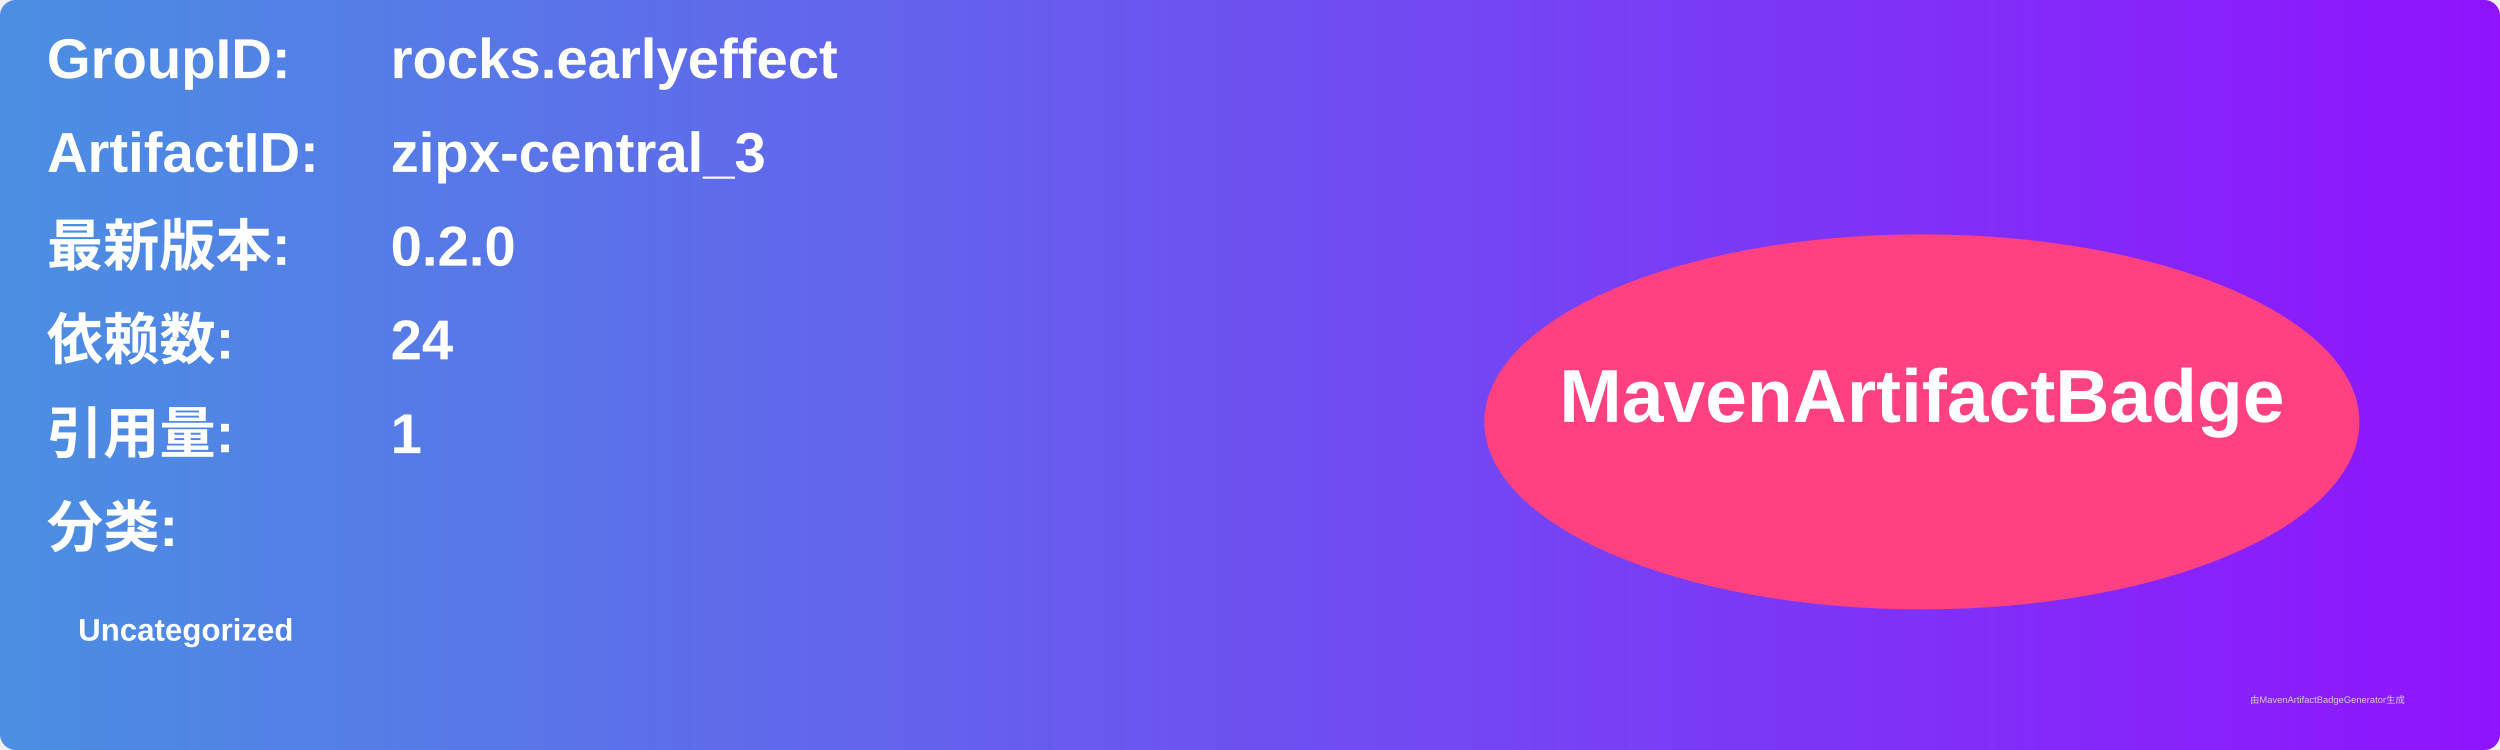
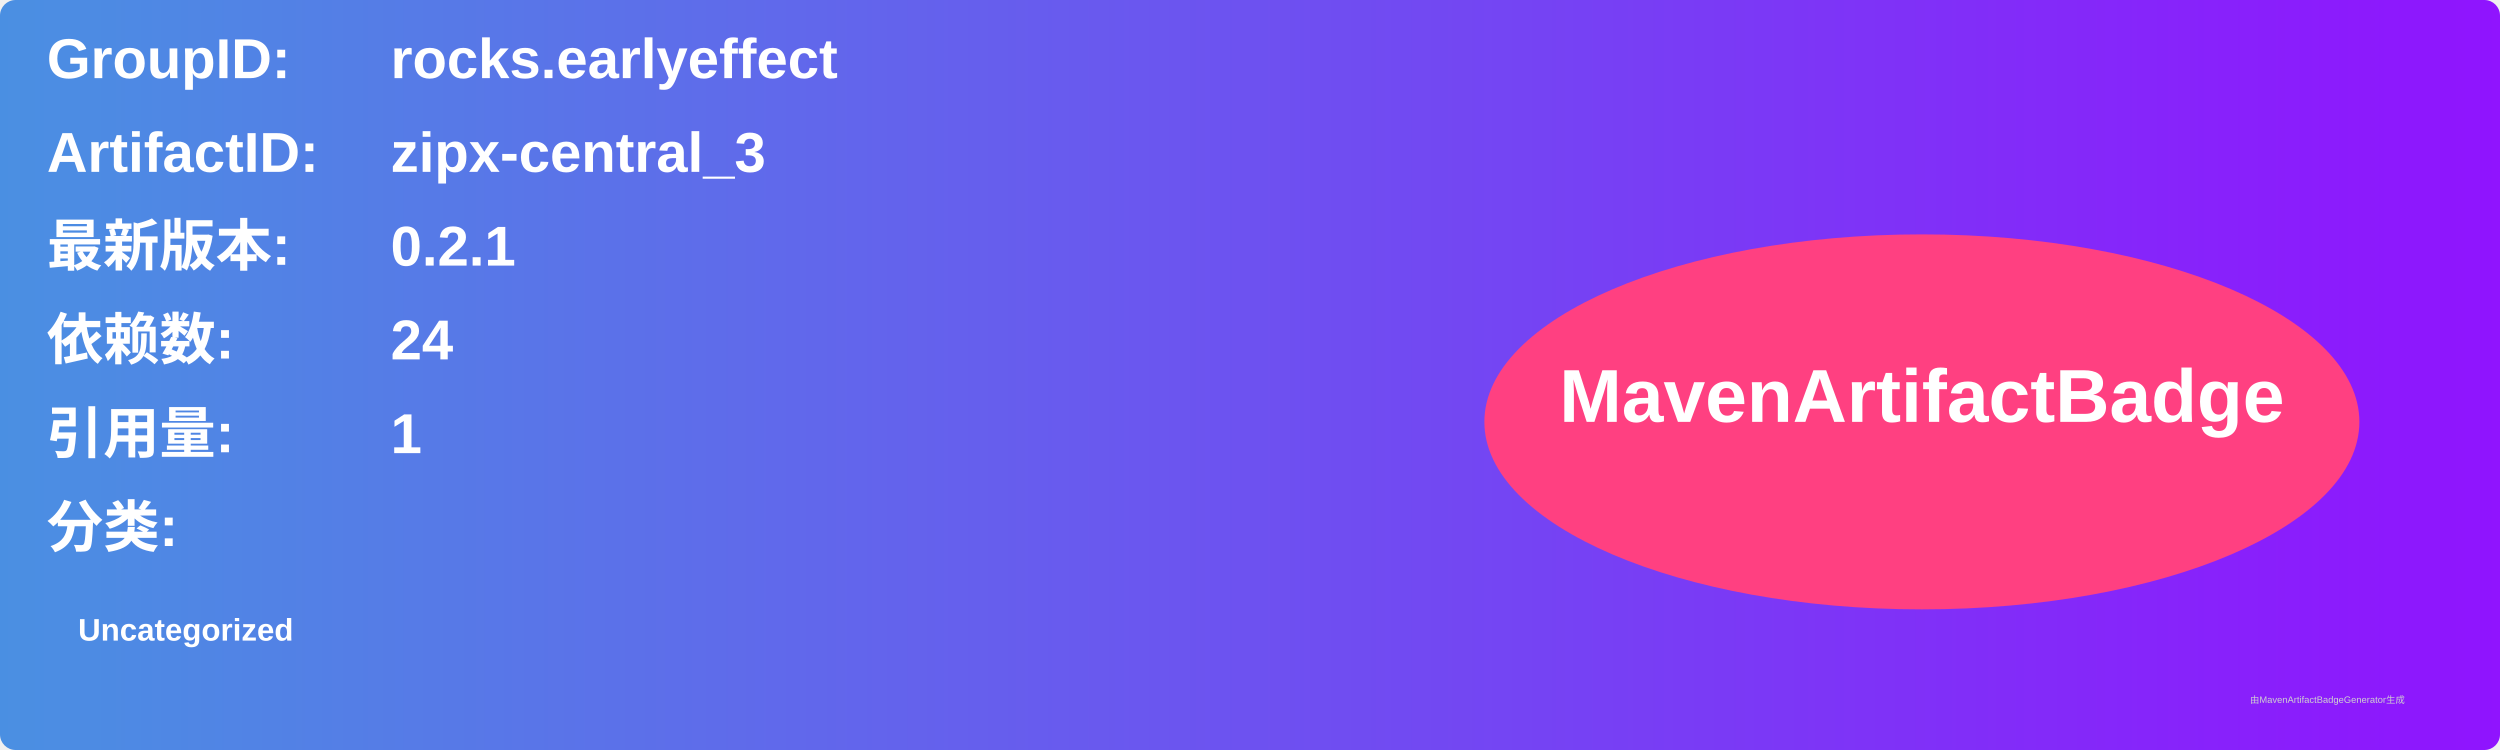
<svg xmlns="http://www.w3.org/2000/svg" width="800" height="240" viewBox="0 0 800 240">
  <linearGradient id="grad" x1="0%" y1="0%" x2="100%" y2="0%">
    <stop offset="0%" stop-color="#4a90e2" />
    <stop offset="100%" stop-color="#9013fe" />
  </linearGradient>
  <rect width="100%" height="100%" rx="5" ry="5" fill="url(#grad)" />
  <g transform="translate(15, 15)">
    <text x="0" y="10" font-family="Arial" font-size="18" fill="white" font-weight="bold" width="260">GroupID:</text>
    <text x="110" y="10" font-family="Arial" font-size="18" fill="white" font-weight="bold" width="460">rocks.earlyeffect</text>
    <text x="0" y="40" font-family="Arial" font-size="18" fill="white" font-weight="bold" width="260">ArtifactID:</text>
    <text x="110" y="40" font-family="Arial" font-size="18" fill="white" font-weight="bold" width="460">zipx-central_3</text>
    <text x="0" y="70" font-family="Arial" font-size="18" fill="white" font-weight="bold">最新版本:</text>
    <text x="110" y="70" font-family="Arial" font-size="18" fill="white" font-weight="bold">
-       <tspan font-weight="bold">0.2.0</tspan>
+       <tspan font-weight="bold">0.2.1</tspan>
    </text>
    <text x="0" y="100" font-family="Arial" font-size="18" fill="white" font-weight="bold">依赖数: </text>
    <text x="110" y="100" font-family="Arial" font-size="18" fill="white">
      <tspan font-weight="bold">24</tspan>
    </text>
    <text x="0" y="130" font-family="Arial" font-size="18" fill="white" font-weight="bold">引用量: </text>
    <text x="110" y="130" font-family="Arial" font-size="18" fill="white">
      <tspan font-weight="bold">1</tspan>
    </text>
    <text x="0" y="160" font-family="Arial" font-size="18" fill="white" font-weight="bold">分类:</text>
    <text x="10" y="190" font-family="Arial" font-size="10" fill="white">
      <tspan font-weight="bold">Uncategorized</tspan>
    </text>
    <ellipse cx="600" cy="120" rx="140" ry="60" fill="#ff4081" />
    <text x="600" y="120" text-anchor="middle" font-family="Arial" font-size="24" fill="white" font-weight="bold">MavenArtifactBadge</text>
  </g>
  <text x="720" y="225" font-family="Arial" font-size="3" fill="#d0d0d0">由MavenArtifactBadgeGenerator生成</text>
</svg>
